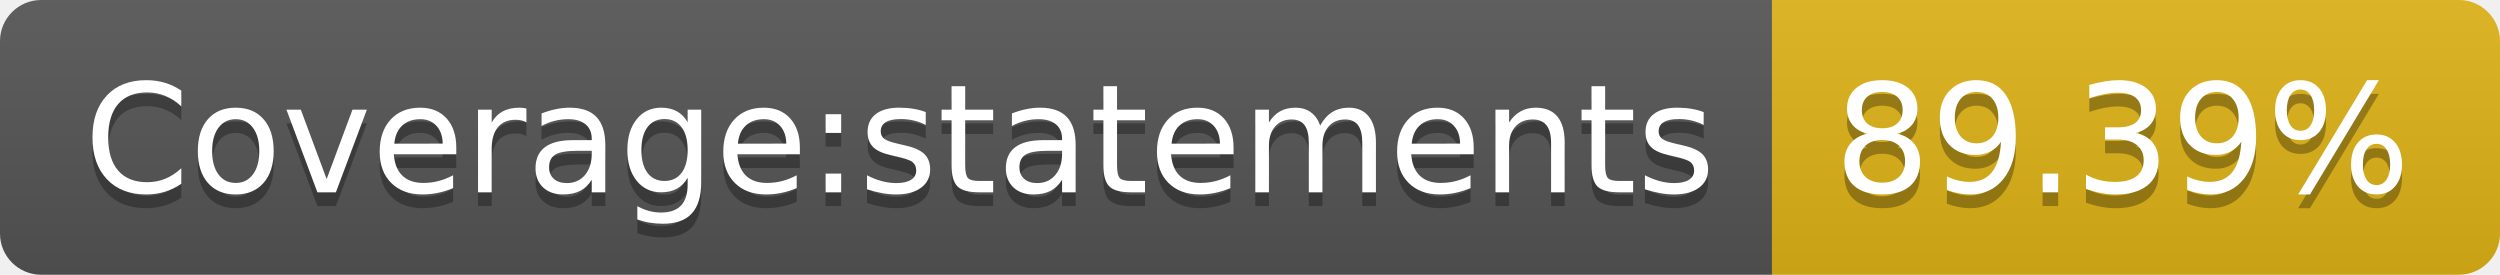
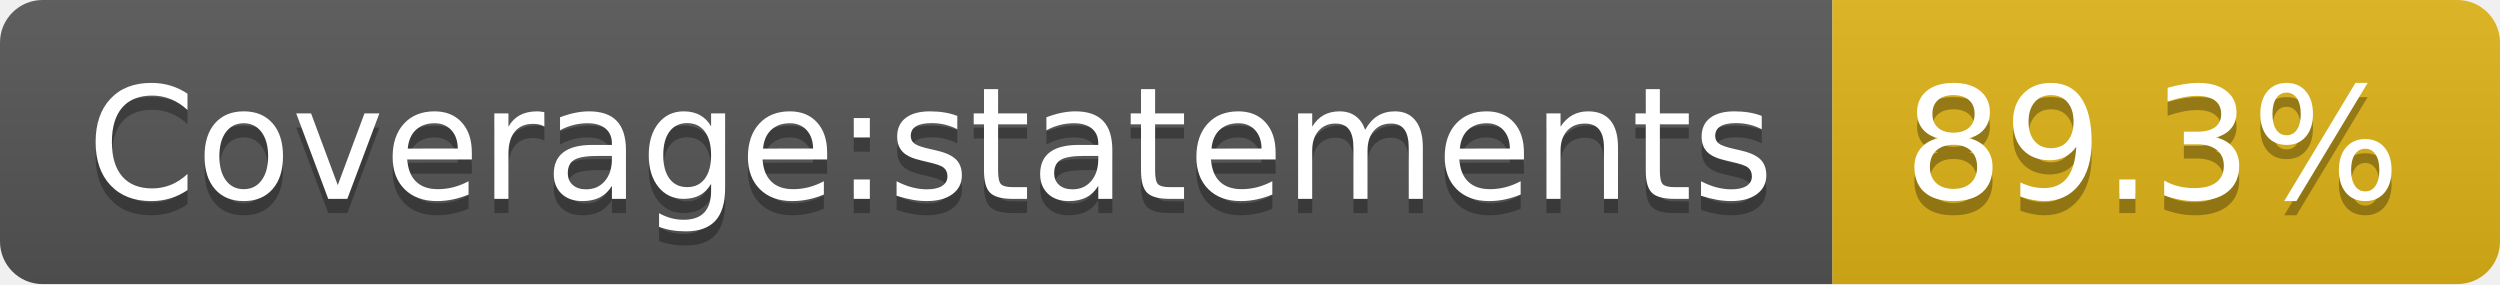
- <svg xmlns="http://www.w3.org/2000/svg" width="182" height="20" role="img" aria-label="Coverage:statements: 89.39%">
+ <svg xmlns="http://www.w3.org/2000/svg" width="176" height="20" role="img" aria-label="Coverage:statements: 89.3%">
  <linearGradient id="s" x2="0" y2="100%">
    <stop offset="0" stop-color="#bbb" stop-opacity=".1" />
    <stop offset="1" stop-opacity=".1" />
  </linearGradient>
  <clipPath id="r">
-     <rect width="182" height="20" rx="3" fill="#fff" />
+     <rect width="176" height="20" rx="3" fill="#fff" />
  </clipPath>
  <g clip-path="url(#r)">
    <rect width="129" height="20" fill="#555" />
-     <rect x="129" width="53" height="20" fill="#dfb317" />
-     <rect width="182" height="20" fill="url(#s)" />
+     <rect x="129" width="47" height="20" fill="#dfb317" />
+     <rect width="176" height="20" fill="url(#s)" />
  </g>
  <g fill="#fff" text-anchor="middle" font-family="Verdana,Geneva,DejaVu Sans,sans-serif" text-rendering="geometricPrecision" font-size="110">
    <text aria-hidden="true" x="655" y="150" fill="#010101" fill-opacity=".3" transform="scale(.1)" textLength="1190">Coverage:statements</text>
    <text x="655" y="140" transform="scale(.1)" fill="#fff" textLength="1190">Coverage:statements</text>
-     <text aria-hidden="true" x="1545" y="150" fill="#010101" fill-opacity=".3" transform="scale(.1)" textLength="430">89.39%</text>
-     <text x="1545" y="140" transform="scale(.1)" fill="#fff" textLength="430">89.39%</text>
+     <text aria-hidden="true" x="1515" y="150" fill="#010101" fill-opacity=".3" transform="scale(.1)" textLength="370">89.3%</text>
+     <text x="1515" y="140" transform="scale(.1)" fill="#fff" textLength="370">89.3%</text>
  </g>
</svg>
